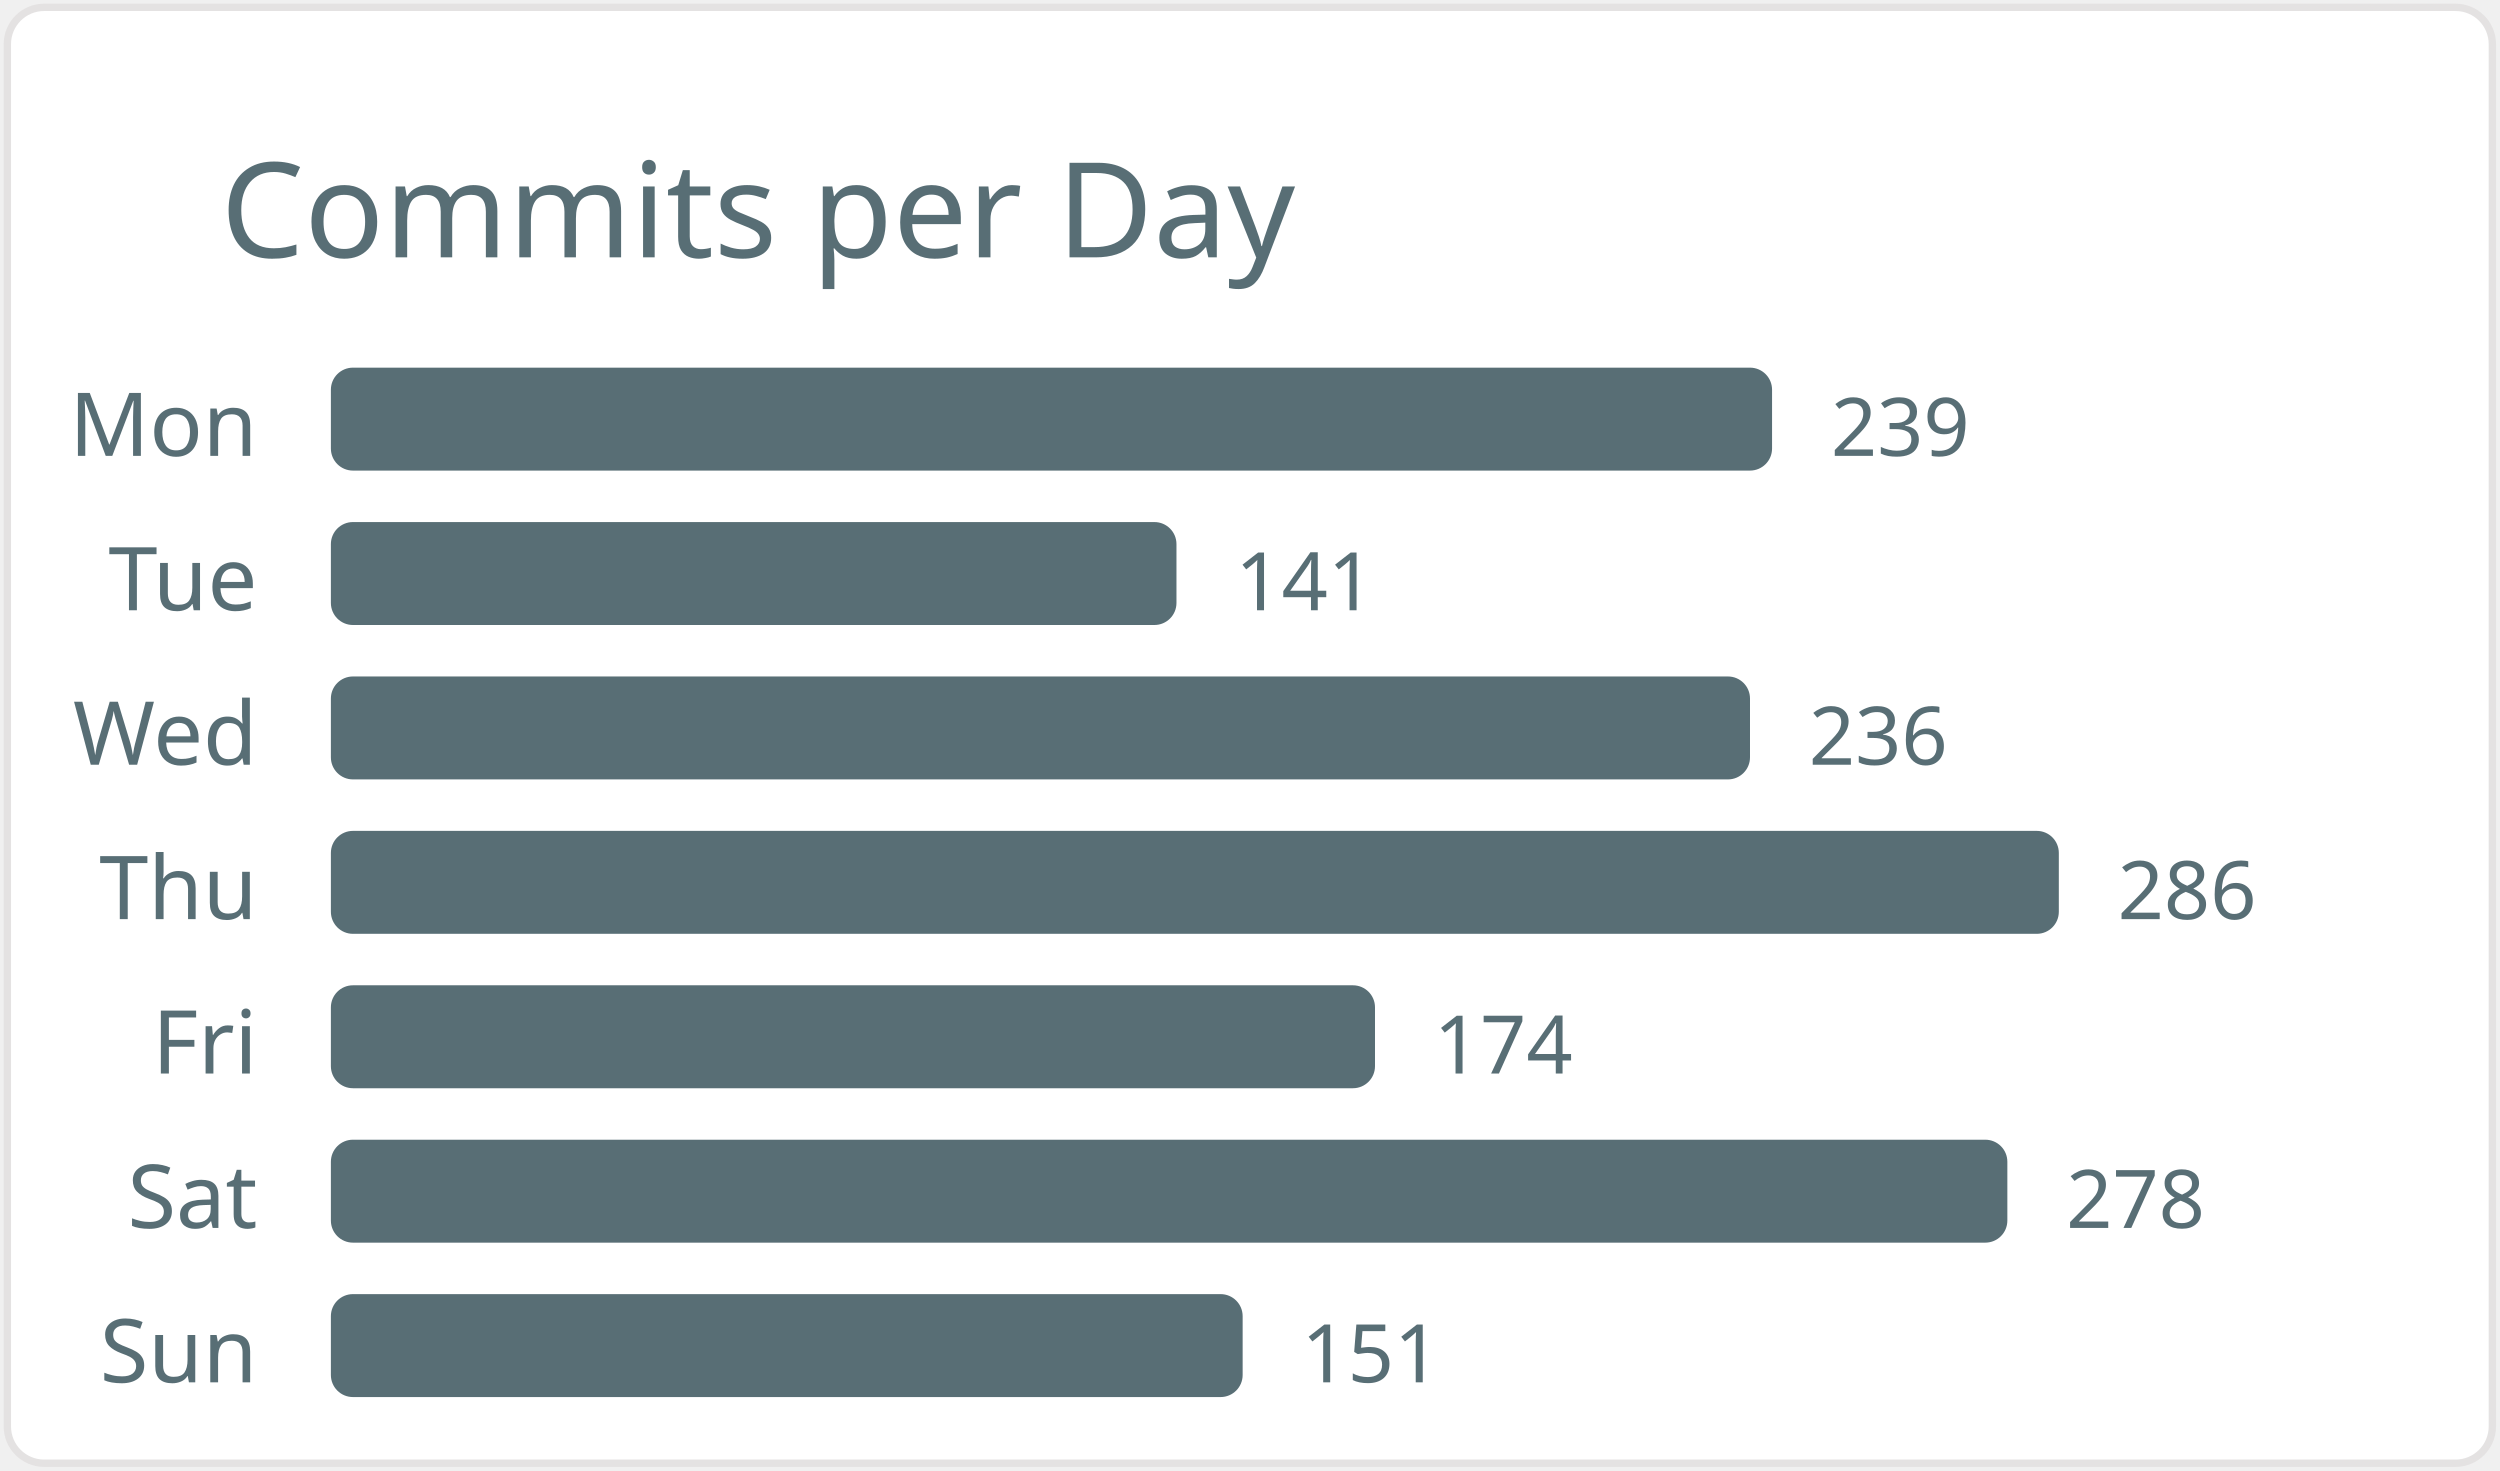
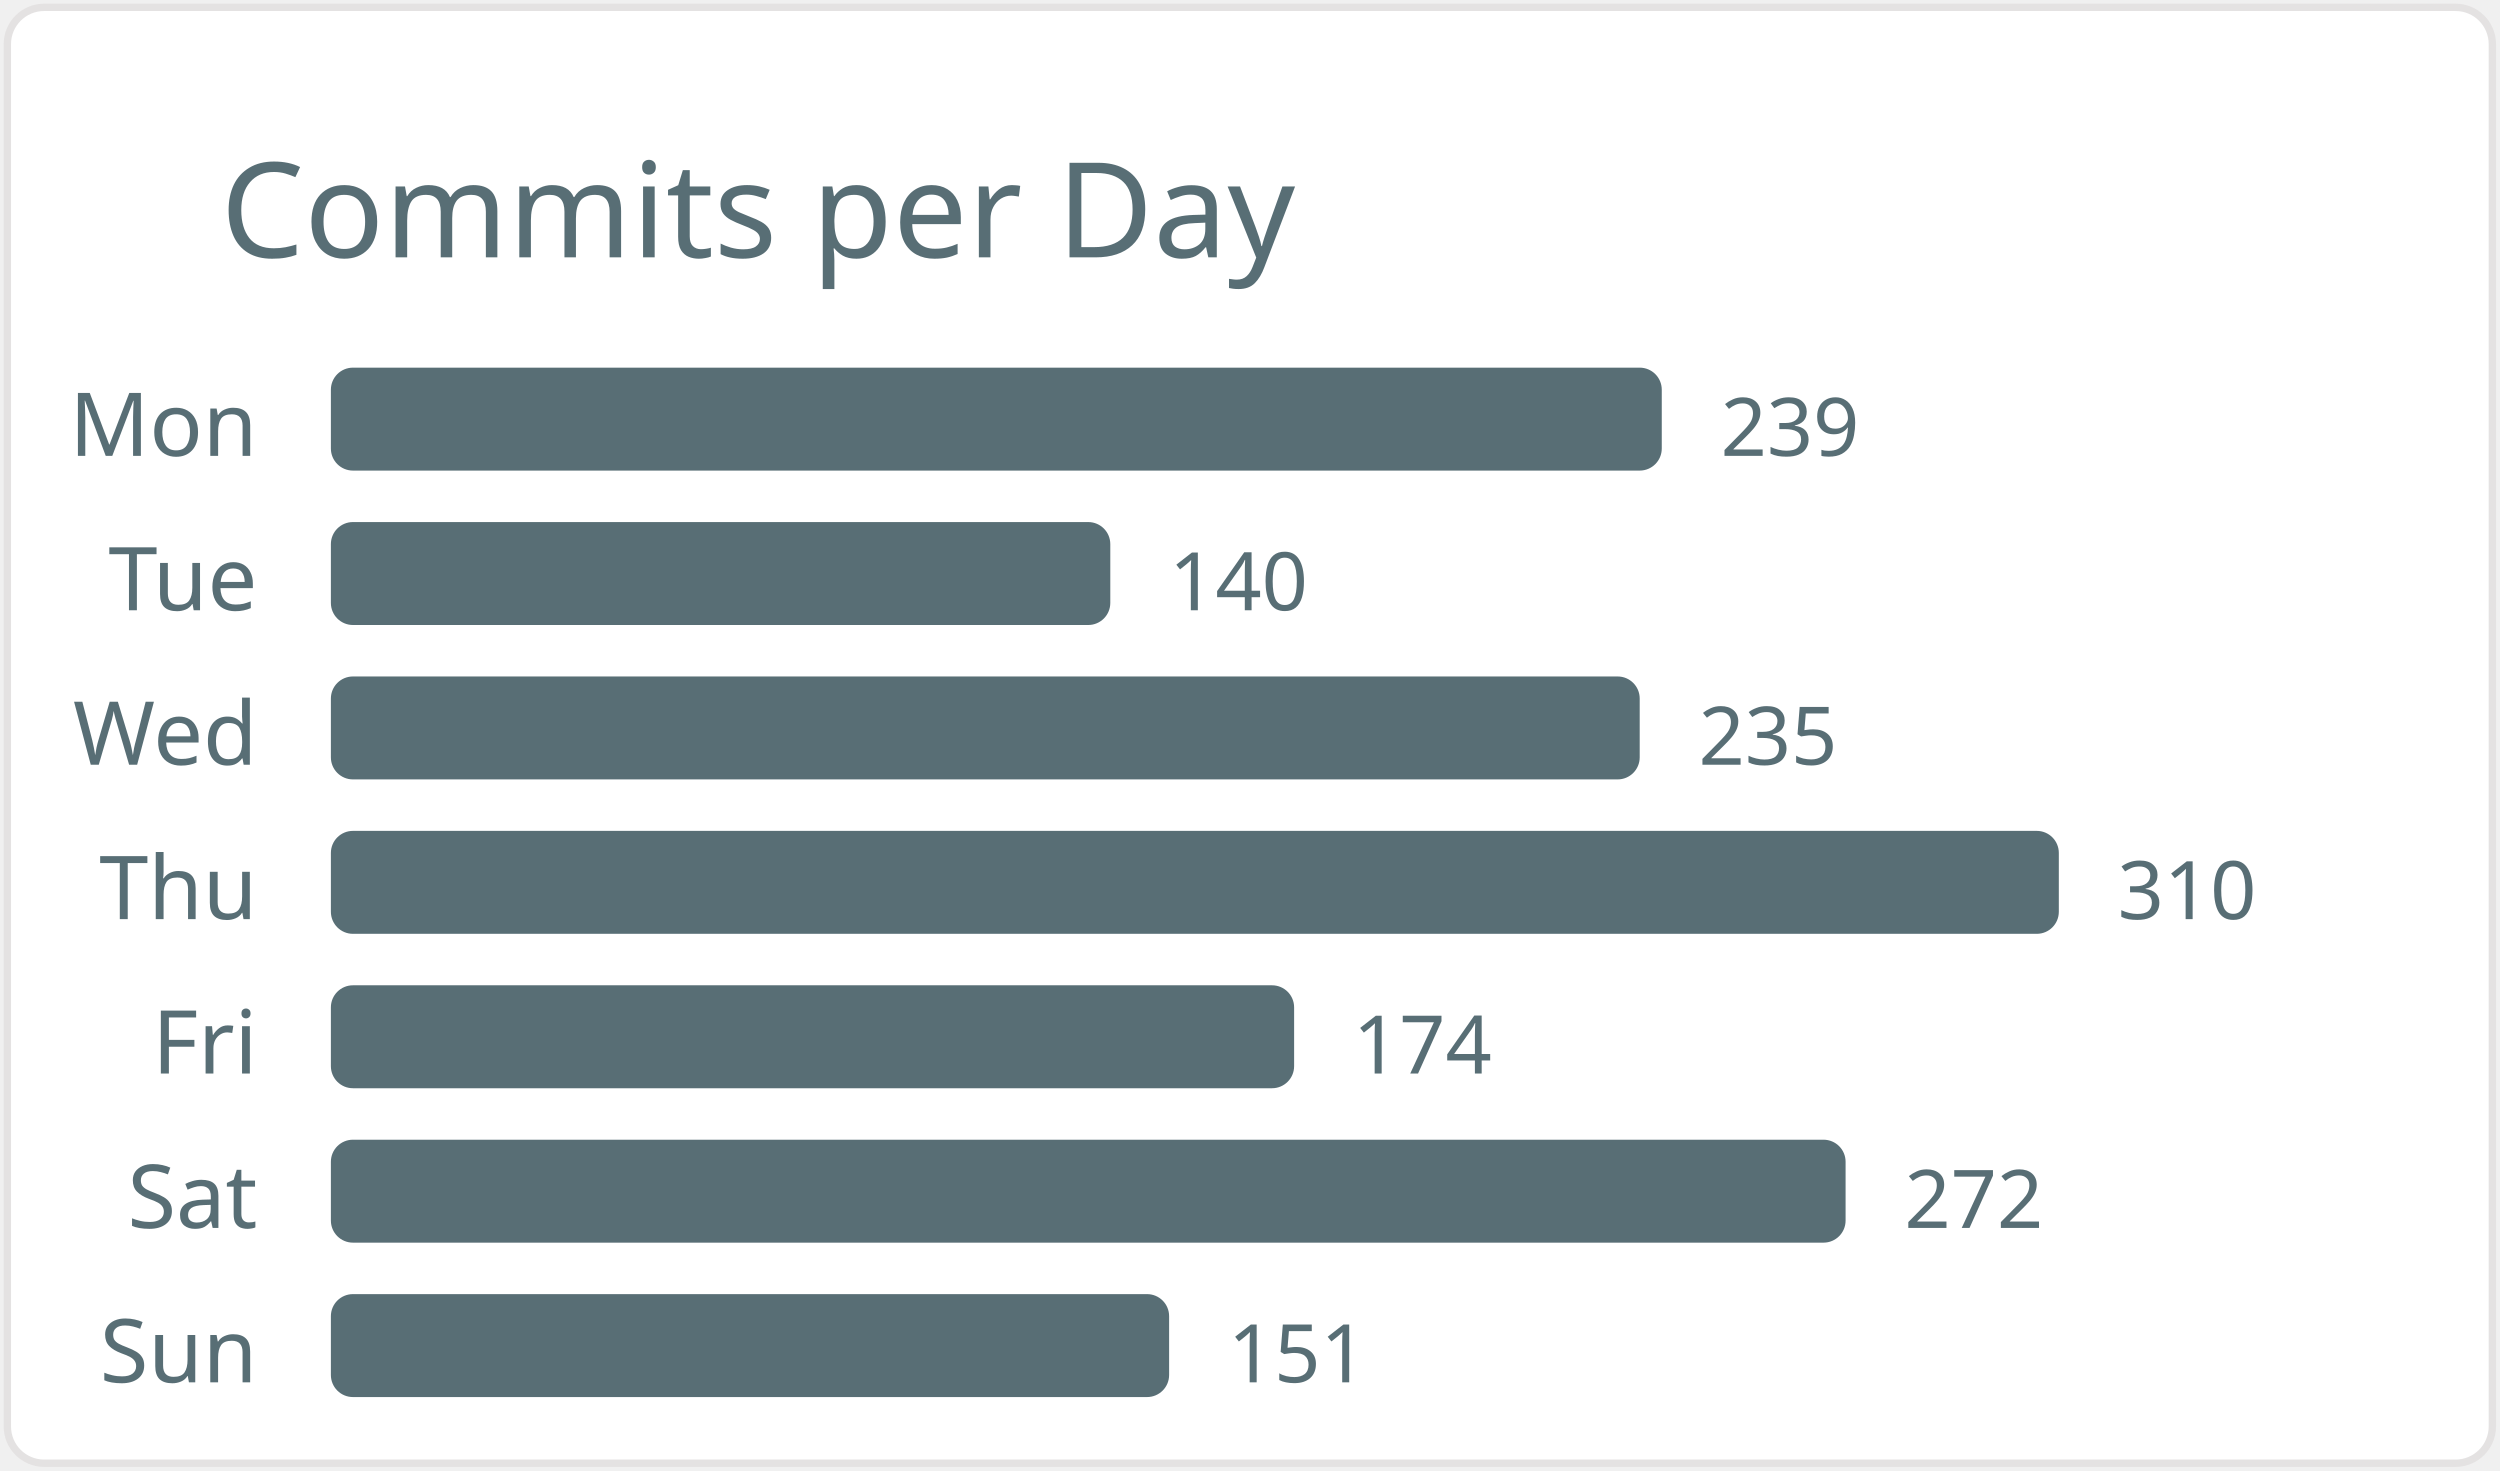
<svg xmlns="http://www.w3.org/2000/svg" width="340" height="200" viewBox="0 0 340 200">
  <style>* { font-family: "Segoe UI", Ubuntu, "Helvetica Neue", Sans-Serif }</style>
  <rect x="1" y="1" rx="5" ry="5" height="99%" width="99.4%" stroke="#e4e2e2" stroke-width="1" fill="#ffffff" />
  <text x="30" y="35" style="font-size: 18px; fill: #586e75;">Commits per Day</text>
  <text x="35" y="62.0" text-anchor="end" fill="#586e75" font-size="12">Mon</text>
-   <rect x="45" y="50.0" width="196" height="14" rx="3" fill="#586e75" />
-   <text x="249" y="62.0" fill="#586e75" font-size="11">239</text>
+   <rect x="45" y="50.0" width="181" height="14" rx="3" fill="#586e75" />
+   <text x="234" y="62.0" fill="#586e75" font-size="11">239</text>
  <text x="35" y="83.0" text-anchor="end" fill="#586e75" font-size="12">Tue</text>
-   <rect x="45" y="71.0" width="115" height="14" rx="3" fill="#586e75" />
-   <text x="168" y="83.0" fill="#586e75" font-size="11">141</text>
+   <rect x="45" y="71.0" width="106" height="14" rx="3" fill="#586e75" />
+   <text x="159" y="83.0" fill="#586e75" font-size="11">140</text>
  <text x="35" y="104.0" text-anchor="end" fill="#586e75" font-size="12">Wed</text>
-   <rect x="45" y="92.0" width="193" height="14" rx="3" fill="#586e75" />
-   <text x="246" y="104.0" fill="#586e75" font-size="11">236</text>
+   <rect x="45" y="92.0" width="178" height="14" rx="3" fill="#586e75" />
+   <text x="231" y="104.0" fill="#586e75" font-size="11">235</text>
  <text x="35" y="125.0" text-anchor="end" fill="#586e75" font-size="12">Thu</text>
  <rect x="45" y="113.0" width="235" height="14" rx="3" fill="#586e75" />
-   <text x="288" y="125.0" fill="#586e75" font-size="11">286</text>
+   <text x="288" y="125.0" fill="#586e75" font-size="11">310</text>
  <text x="35" y="146.0" text-anchor="end" fill="#586e75" font-size="12">Fri</text>
-   <rect x="45" y="134.0" width="142" height="14" rx="3" fill="#586e75" />
-   <text x="195" y="146.0" fill="#586e75" font-size="11">174</text>
+   <rect x="45" y="134.0" width="131" height="14" rx="3" fill="#586e75" />
+   <text x="184" y="146.0" fill="#586e75" font-size="11">174</text>
  <text x="35" y="167.0" text-anchor="end" fill="#586e75" font-size="12">Sat</text>
-   <rect x="45" y="155.0" width="228" height="14" rx="3" fill="#586e75" />
-   <text x="281" y="167.0" fill="#586e75" font-size="11">278</text>
+   <rect x="45" y="155.0" width="206" height="14" rx="3" fill="#586e75" />
+   <text x="259" y="167.0" fill="#586e75" font-size="11">272</text>
  <text x="35" y="188.0" text-anchor="end" fill="#586e75" font-size="12">Sun</text>
-   <rect x="45" y="176.0" width="124" height="14" rx="3" fill="#586e75" />
-   <text x="177" y="188.0" fill="#586e75" font-size="11">151</text>
+   <rect x="45" y="176.0" width="114" height="14" rx="3" fill="#586e75" />
+   <text x="167" y="188.0" fill="#586e75" font-size="11">151</text>
</svg>
